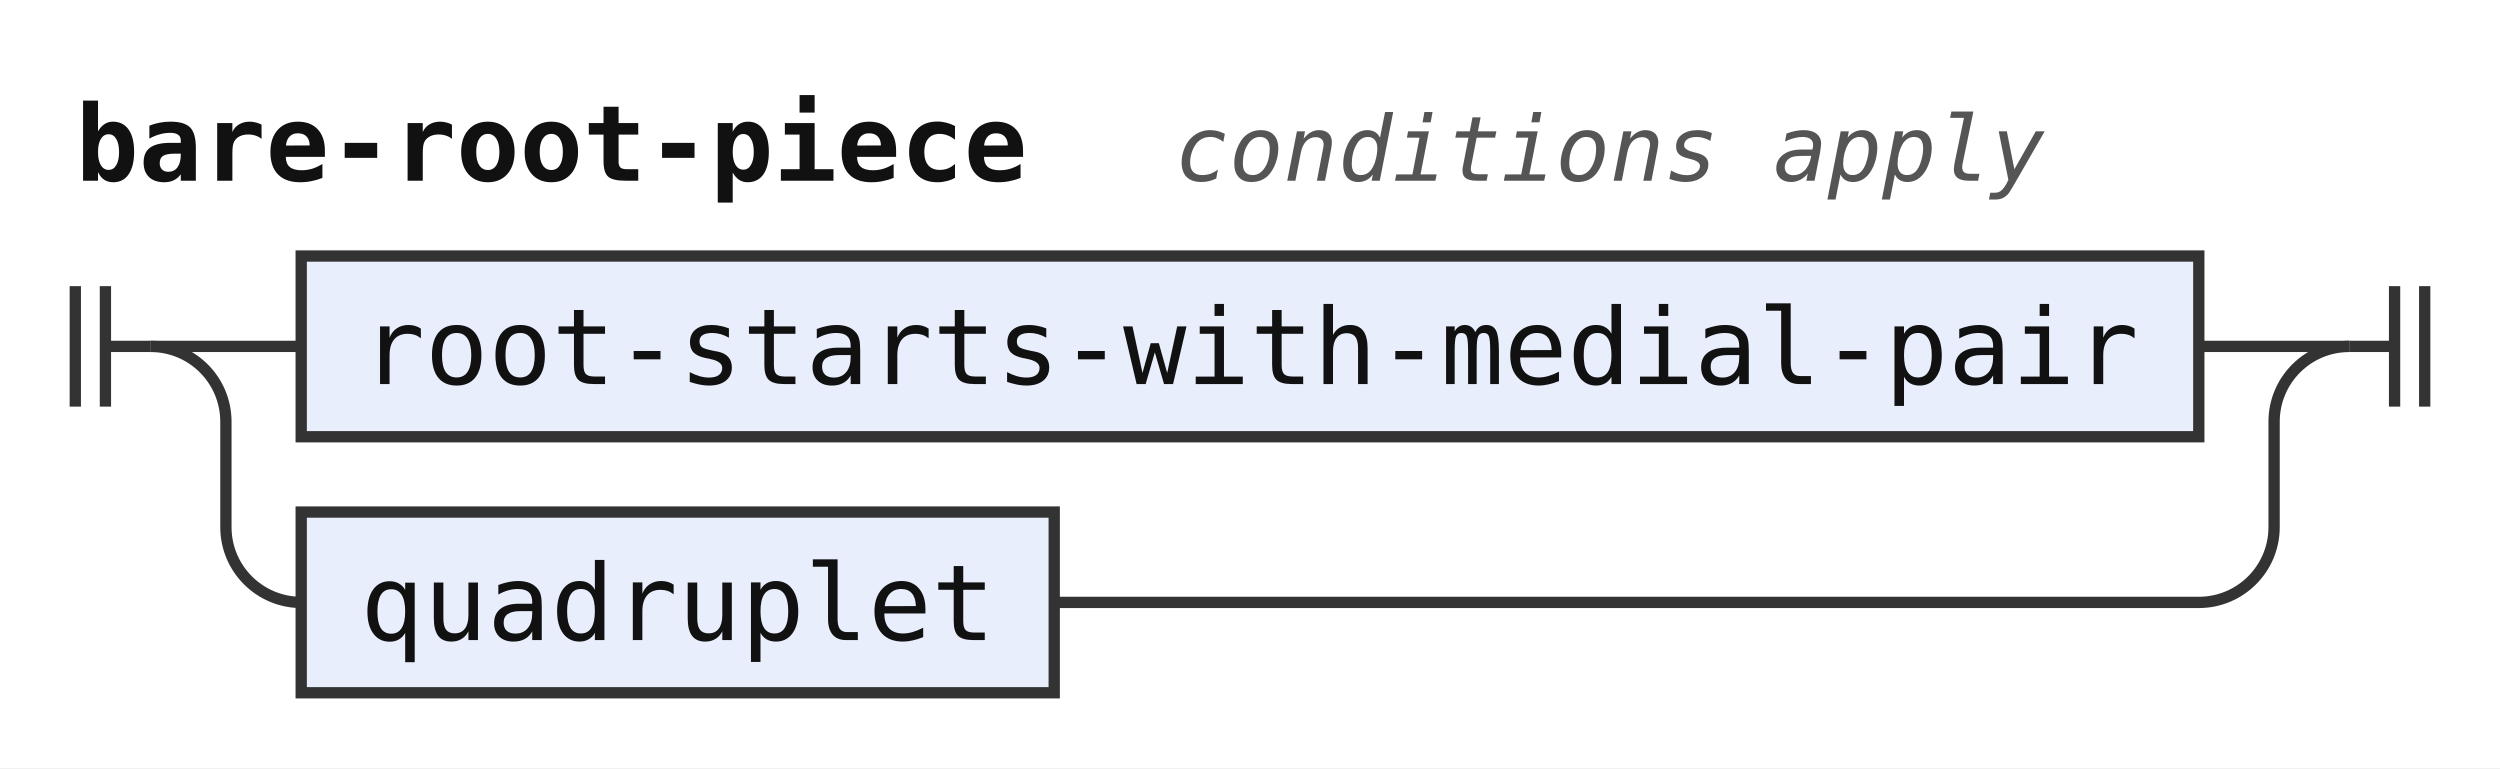
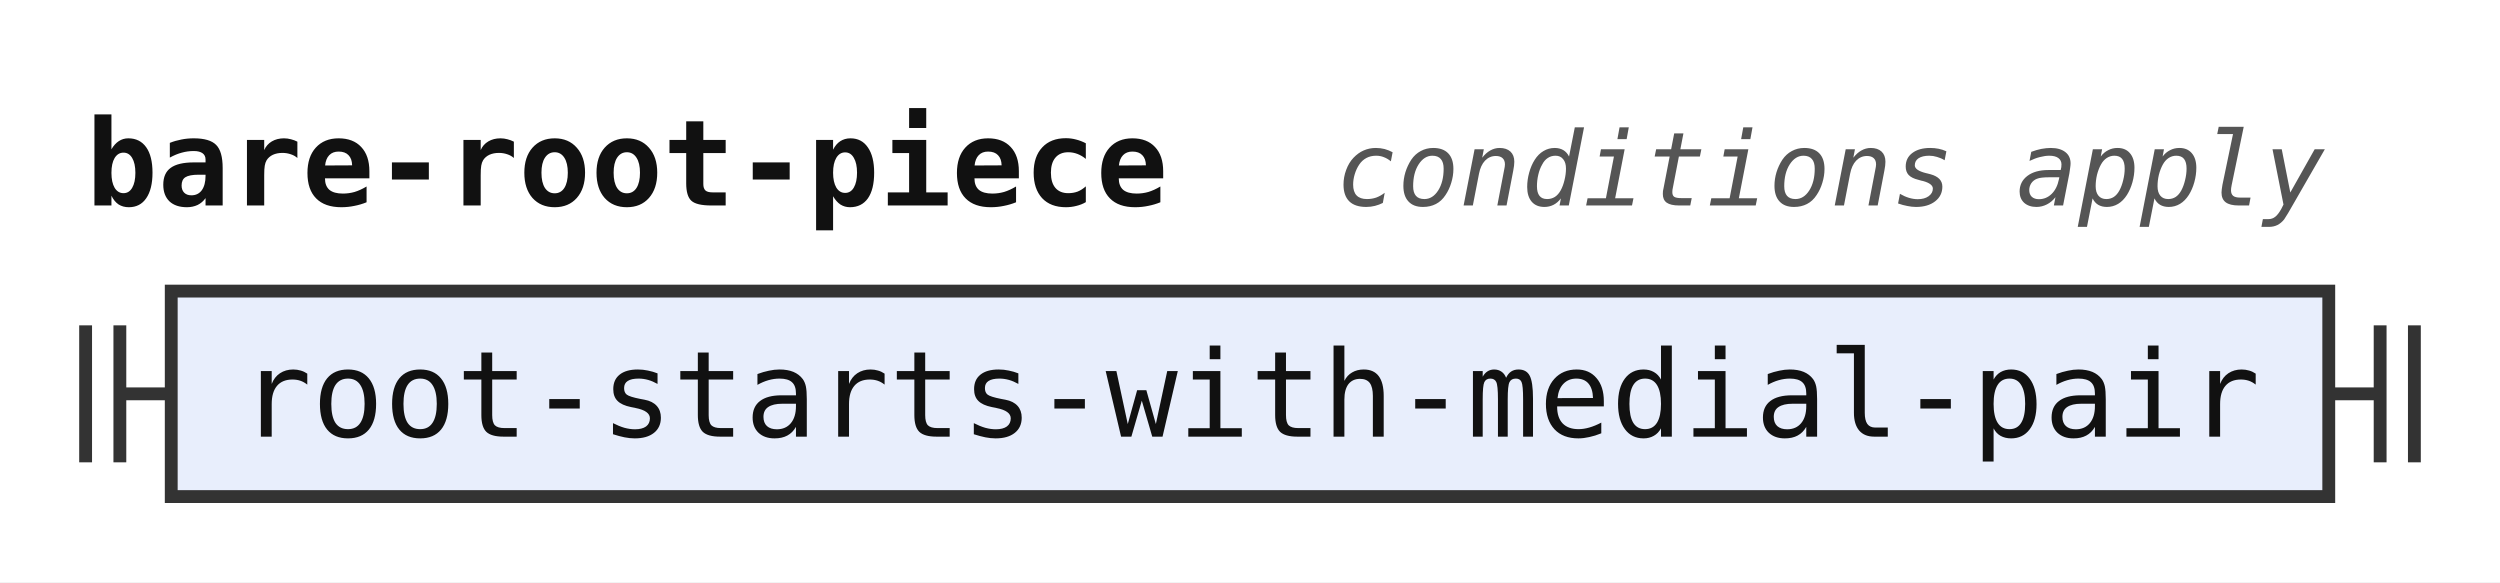
- <svg xmlns="http://www.w3.org/2000/svg" width="332" height="102" viewBox="0 0 332 102" role="img" aria-label="Railroad diagram of the rule bare-root-piece">
+ <svg xmlns="http://www.w3.org/2000/svg" width="292" height="68" viewBox="0 0 292 68" role="img" aria-label="Railroad diagram of the rule bare-root-piece">
  <style>path{fill:none;stroke:#333;stroke-width:1.5}.rule rect{fill:#e8eefc;stroke:#333;stroke-width:1.5}.terminal rect{fill:#fdf6d8;stroke:#333;stroke-width:1.5}text{font-family:ui-monospace,SFMono-Regular,Menlo,Consolas,"DejaVu Sans Mono","Liberation Mono",monospace;font-size:14px;fill:#111;text-anchor:middle}text.label{font-size:12px;font-style:italic;fill:#555;text-anchor:start}text.title{font-weight:bold;text-anchor:start}</style>
  <rect width="100%" height="100%" fill="#fff" />
  <text class="title" x="10" y="24" textLength="126" lengthAdjust="spacingAndGlyphs">bare-root-piece</text>
  <text class="label" x="156" y="24" textLength="115.2" lengthAdjust="spacingAndGlyphs">conditions apply</text>
  <path d="M10 38v16m4 -16v16M14 46h6" />
-   <path d="M20 46h20" />
  <g class="rule">
-     <rect x="40" y="34" width="252" height="24" rx="0" />
-     <text x="166" y="51" textLength="235.2" lengthAdjust="spacingAndGlyphs">root-starts-with-medial-pair</text>
+     <rect x="20" y="34" width="252" height="24" rx="0" />
+     <text x="146" y="51" textLength="235.2" lengthAdjust="spacingAndGlyphs">root-starts-with-medial-pair</text>
  </g>
-   <path d="M292 46H312" />
-   <path d="M20 46a10 10 0 0 1 10 10V70a10 10 0 0 0 10 10" />
-   <g class="rule">
-     <rect x="40" y="68" width="100" height="24" rx="0" />
-     <text x="90" y="85" textLength="84" lengthAdjust="spacingAndGlyphs">quadruplet</text>
-   </g>
-   <path d="M140 80H292a10 10 0 0 0 10 -10V56a10 10 0 0 1 10 -10" />
-   <path d="M312 46h6m0 -8v16m4 -16v16" />
+   <path d="M272 46h6m0 -8v16m4 -16v16" />
</svg>
